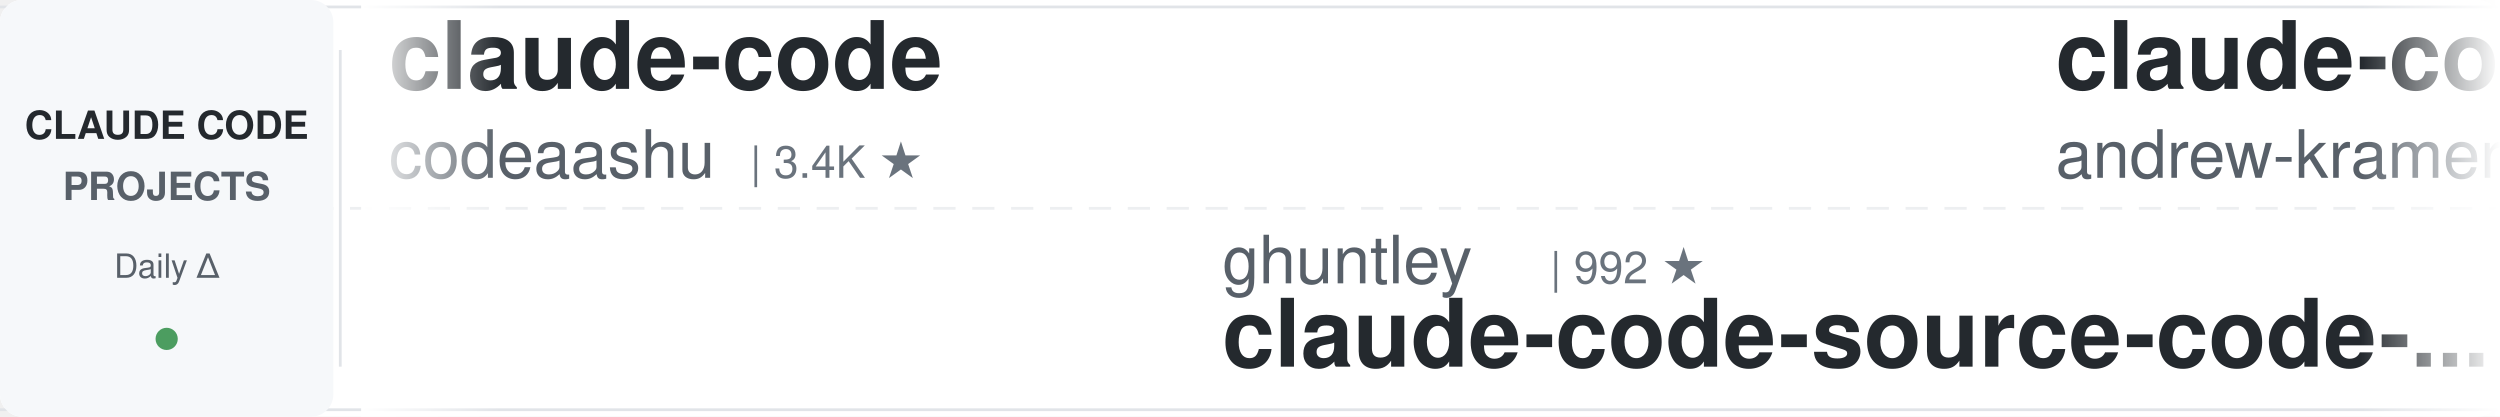
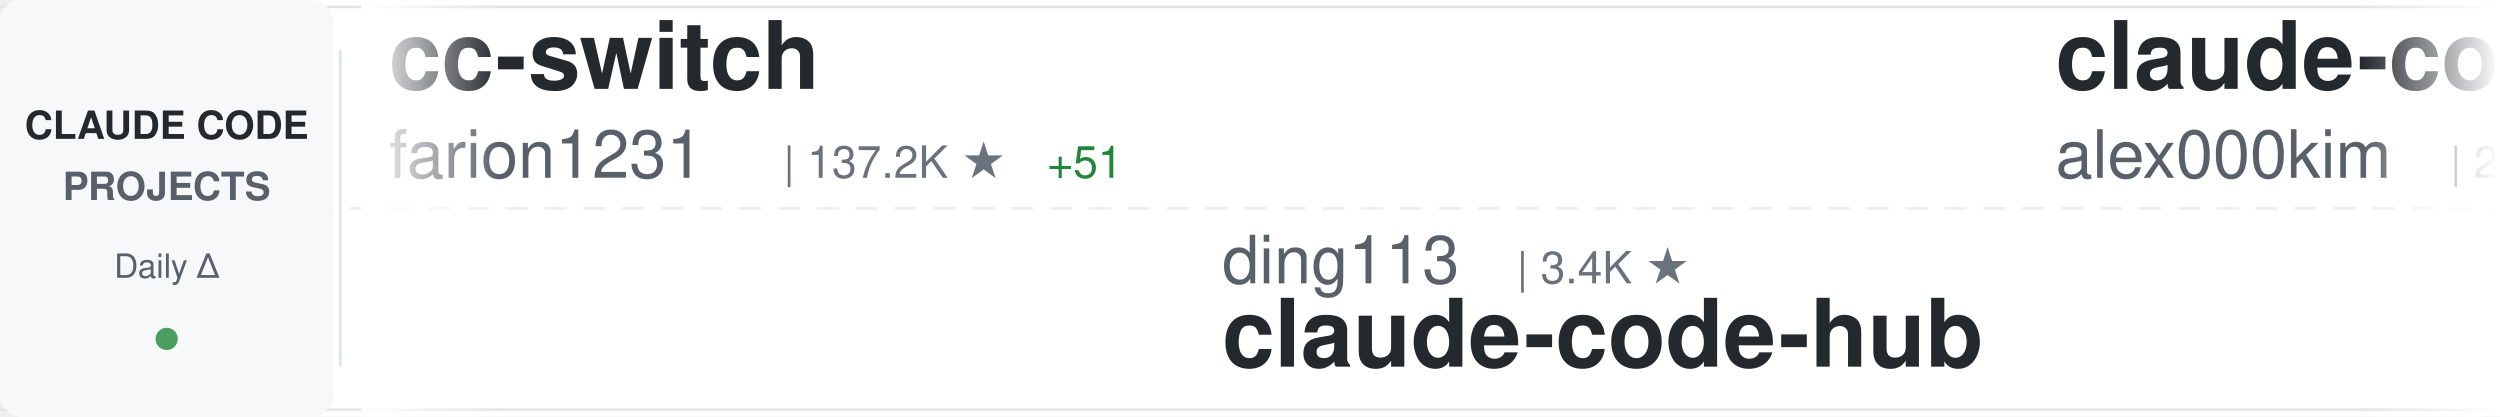
<svg xmlns="http://www.w3.org/2000/svg" width="900" height="150">
  <defs>
    <linearGradient id="awesomeLeftFade" x1="0%" y1="0%" x2="100%" y2="0%">
      <stop offset="0%" style="stop-color:#ffffff;stop-opacity:1" />
      <stop offset="100%" style="stop-color:#ffffff;stop-opacity:0" />
    </linearGradient>
    <linearGradient id="awesomeRightFade" x1="0%" y1="0%" x2="100%" y2="0%">
      <stop offset="0%" style="stop-color:#ffffff;stop-opacity:0" />
      <stop offset="100%" style="stop-color:#ffffff;stop-opacity:1" />
    </linearGradient>
  </defs>
  <rect width="900" height="150" fill="#ffffff" rx="8" />
  <rect x="0" y="2" width="900" height="1" fill="#e1e4e8" />
  <rect x="0" y="147" width="900" height="1" fill="#e1e4e8" />
  <line x1="0" y1="75" x2="900" y2="75" stroke="#e1e4e8" stroke-width="1" stroke-dasharray="8 6" opacity="0.6" />
  <rect x="0" y="0" width="120" height="150" fill="#f6f8fa" rx="8" />
  <text x="60" y="50" font-family="-apple-system, BlinkMacSystemFont, 'Segoe UI', Helvetica, Arial, sans-serif" font-size="14" font-weight="600" fill="#24292e" text-anchor="middle">CLAUDE CODE</text>
  <text x="60" y="72" font-family="-apple-system, BlinkMacSystemFont, 'Segoe UI', Helvetica, Arial, sans-serif" font-size="14" font-weight="600" fill="#586069" text-anchor="middle">PROJECTS</text>
  <text x="60" y="100" font-family="-apple-system, BlinkMacSystemFont, 'Segoe UI', Helvetica, Arial, sans-serif" font-size="12" font-weight="500" fill="#586069" text-anchor="middle">Daily Δ</text>
  <circle cx="60" cy="122" r="4" fill="#22863a" opacity="0.8" />
  <rect x="122" y="18" width="1" height="114" fill="#e1e4e8" />
  <clipPath id="awesomeTickerClip">
    <rect x="130" y="0" width="770" height="150" />
  </clipPath>
  <g clip-path="url(#awesomeTickerClip)">
    <g id="awesomeTickerItems">
      <animateTransform attributeName="transform" attributeType="XML" type="translate" from="0 0" to="-3000 0" dur="54s" repeatCount="indefinite" />
      <g transform="translate(0, 0)">
-         <text x="140" y="32" font-family="-apple-system, BlinkMacSystemFont, 'Segoe UI', Helvetica, Arial, sans-serif" font-size="34" font-weight="600" fill="#24292e">claude-code</text>
-         <text x="140" y="64" font-family="-apple-system, BlinkMacSystemFont, 'Segoe UI', Helvetica, Arial, sans-serif" font-size="24" font-weight="400" fill="#586069">codeaashu</text>
-         <text x="270" y="64" font-family="-apple-system, BlinkMacSystemFont, 'Segoe UI', Helvetica, Arial, sans-serif" font-size="16" font-weight="500" fill="#6a737d">| 3.4K ★</text>
+         <text x="140" y="32" font-family="-apple-system, BlinkMacSystemFont, 'Segoe UI', Helvetica, Arial, sans-serif" font-size="34" font-weight="600" fill="#24292e">cc-switch</text>
+         <text x="140" y="64" font-family="-apple-system, BlinkMacSystemFont, 'Segoe UI', Helvetica, Arial, sans-serif" font-size="24" font-weight="400" fill="#586069">farion1231</text>
+         <text x="282" y="64" font-family="-apple-system, BlinkMacSystemFont, 'Segoe UI', Helvetica, Arial, sans-serif" font-size="16" font-weight="500" fill="#6a737d">| 137.2K ★</text>
+         <text x="377" y="64" font-family="-apple-system, BlinkMacSystemFont, 'Segoe UI', Helvetica, Arial, sans-serif" font-size="16" font-weight="500" fill="#22863a"> +51</text>
      </g>
      <g transform="translate(300, 0)">
-         <text x="140" y="102" font-family="-apple-system, BlinkMacSystemFont, 'Segoe UI', Helvetica, Arial, sans-serif" font-size="24" font-weight="400" fill="#586069">ghuntley</text>
-         <text x="258" y="102" font-family="-apple-system, BlinkMacSystemFont, 'Segoe UI', Helvetica, Arial, sans-serif" font-size="16" font-weight="500" fill="#6a737d">| 992 ★</text>
-         <text x="140" y="132" font-family="-apple-system, BlinkMacSystemFont, 'Segoe UI', Helvetica, Arial, sans-serif" font-size="34" font-weight="600" fill="#24292e">claude-code-source-code-...</text>
+         <text x="140" y="102" font-family="-apple-system, BlinkMacSystemFont, 'Segoe UI', Helvetica, Arial, sans-serif" font-size="24" font-weight="400" fill="#586069">ding113</text>
+         <text x="246" y="102" font-family="-apple-system, BlinkMacSystemFont, 'Segoe UI', Helvetica, Arial, sans-serif" font-size="16" font-weight="500" fill="#6a737d">| 3.4K ★</text>
+         <text x="140" y="132" font-family="-apple-system, BlinkMacSystemFont, 'Segoe UI', Helvetica, Arial, sans-serif" font-size="34" font-weight="600" fill="#24292e">claude-code-hub</text>
      </g>
      <g transform="translate(600, 0)">
-         <text x="140" y="32" font-family="-apple-system, BlinkMacSystemFont, 'Segoe UI', Helvetica, Arial, sans-serif" font-size="34" font-weight="600" fill="#24292e">claude-code-source-build</text>
-         <text x="140" y="64" font-family="-apple-system, BlinkMacSystemFont, 'Segoe UI', Helvetica, Arial, sans-serif" font-size="24" font-weight="400" fill="#586069">andrew-kramer-inno</text>
-         <text x="378" y="64" font-family="-apple-system, BlinkMacSystemFont, 'Segoe UI', Helvetica, Arial, sans-serif" font-size="16" font-weight="500" fill="#6a737d">| 595 ★</text>
-       </g>
-       <g transform="translate(900, 0)">
-         <text x="140" y="102" font-family="-apple-system, BlinkMacSystemFont, 'Segoe UI', Helvetica, Arial, sans-serif" font-size="24" font-weight="400" fill="#586069">fuergaosi233</text>
-         <text x="306" y="102" font-family="-apple-system, BlinkMacSystemFont, 'Segoe UI', Helvetica, Arial, sans-serif" font-size="16" font-weight="500" fill="#6a737d">| 2.8K ★</text>
-         <text x="140" y="132" font-family="-apple-system, BlinkMacSystemFont, 'Segoe UI', Helvetica, Arial, sans-serif" font-size="34" font-weight="600" fill="#24292e">claude-code-proxy</text>
-       </g>
-       <g transform="translate(1200, 0)">
-         <text x="140" y="32" font-family="-apple-system, BlinkMacSystemFont, 'Segoe UI', Helvetica, Arial, sans-serif" font-size="34" font-weight="600" fill="#24292e">claude-code-my-workflow</text>
-         <text x="140" y="64" font-family="-apple-system, BlinkMacSystemFont, 'Segoe UI', Helvetica, Arial, sans-serif" font-size="24" font-weight="400" fill="#586069">pedrohcgs</text>
-         <text x="270" y="64" font-family="-apple-system, BlinkMacSystemFont, 'Segoe UI', Helvetica, Arial, sans-serif" font-size="16" font-weight="500" fill="#6a737d">| 1.6K ★</text>
-       </g>
-       <g transform="translate(1500, 0)">
-         <text x="140" y="102" font-family="-apple-system, BlinkMacSystemFont, 'Segoe UI', Helvetica, Arial, sans-serif" font-size="24" font-weight="400" fill="#586069">Tinkeringg-Lab</text>
-         <text x="330" y="102" font-family="-apple-system, BlinkMacSystemFont, 'Segoe UI', Helvetica, Arial, sans-serif" font-size="16" font-weight="500" fill="#6a737d">| 214 ★</text>
-         <text x="140" y="132" font-family="-apple-system, BlinkMacSystemFont, 'Segoe UI', Helvetica, Arial, sans-serif" font-size="34" font-weight="600" fill="#24292e">claude-code</text>
-       </g>
-       <g transform="translate(1800, 0)">
-         <text x="140" y="32" font-family="-apple-system, BlinkMacSystemFont, 'Segoe UI', Helvetica, Arial, sans-serif" font-size="34" font-weight="600" fill="#24292e">claude-code-from-scratch</text>
-         <text x="140" y="64" font-family="-apple-system, BlinkMacSystemFont, 'Segoe UI', Helvetica, Arial, sans-serif" font-size="24" font-weight="400" fill="#586069">Windy3f3f3f3f</text>
-         <text x="318" y="64" font-family="-apple-system, BlinkMacSystemFont, 'Segoe UI', Helvetica, Arial, sans-serif" font-size="16" font-weight="500" fill="#6a737d">| 2.7K ★</text>
-       </g>
-       <g transform="translate(2100, 0)">
-         <text x="140" y="102" font-family="-apple-system, BlinkMacSystemFont, 'Segoe UI', Helvetica, Arial, sans-serif" font-size="24" font-weight="400" fill="#586069">kodu-ai</text>
-         <text x="246" y="102" font-family="-apple-system, BlinkMacSystemFont, 'Segoe UI', Helvetica, Arial, sans-serif" font-size="16" font-weight="500" fill="#6a737d">| 5.2K ★</text>
-         <text x="140" y="132" font-family="-apple-system, BlinkMacSystemFont, 'Segoe UI', Helvetica, Arial, sans-serif" font-size="34" font-weight="600" fill="#24292e">claude-coder</text>
-       </g>
-       <g transform="translate(2400, 0)">
        <text x="140" y="32" font-family="-apple-system, BlinkMacSystemFont, 'Segoe UI', Helvetica, Arial, sans-serif" font-size="34" font-weight="600" fill="#24292e">claude-code</text>
        <text x="140" y="64" font-family="-apple-system, BlinkMacSystemFont, 'Segoe UI', Helvetica, Arial, sans-serif" font-size="24" font-weight="400" fill="#586069">alex000kim</text>
        <text x="282" y="64" font-family="-apple-system, BlinkMacSystemFont, 'Segoe UI', Helvetica, Arial, sans-serif" font-size="16" font-weight="500" fill="#6a737d">| 235 ★</text>
      </g>
+       <g transform="translate(900, 0)">
+         <text x="140" y="102" font-family="-apple-system, BlinkMacSystemFont, 'Segoe UI', Helvetica, Arial, sans-serif" font-size="24" font-weight="400" fill="#586069">chauncygu</text>
+         <text x="270" y="102" font-family="-apple-system, BlinkMacSystemFont, 'Segoe UI', Helvetica, Arial, sans-serif" font-size="16" font-weight="500" fill="#6a737d">| 2.8K ★</text>
+         <text x="140" y="132" font-family="-apple-system, BlinkMacSystemFont, 'Segoe UI', Helvetica, Arial, sans-serif" font-size="34" font-weight="600" fill="#24292e">collection-claude-code-s...</text>
+       </g>
+       <g transform="translate(1200, 0)">
+         <text x="140" y="32" font-family="-apple-system, BlinkMacSystemFont, 'Segoe UI', Helvetica, Arial, sans-serif" font-size="34" font-weight="600" fill="#24292e">ClaudeCode</text>
+         <text x="140" y="64" font-family="-apple-system, BlinkMacSystemFont, 'Segoe UI', Helvetica, Arial, sans-serif" font-size="24" font-weight="400" fill="#586069">guanshan</text>
+         <text x="258" y="64" font-family="-apple-system, BlinkMacSystemFont, 'Segoe UI', Helvetica, Arial, sans-serif" font-size="16" font-weight="500" fill="#6a737d">| 60 ★</text>
+       </g>
+       <g transform="translate(1500, 0)">
+         <text x="140" y="102" font-family="-apple-system, BlinkMacSystemFont, 'Segoe UI', Helvetica, Arial, sans-serif" font-size="24" font-weight="400" fill="#586069">ponponon</text>
+         <text x="258" y="102" font-family="-apple-system, BlinkMacSystemFont, 'Segoe UI', Helvetica, Arial, sans-serif" font-size="16" font-weight="500" fill="#6a737d">| 2.3K ★</text>
+         <text x="140" y="132" font-family="-apple-system, BlinkMacSystemFont, 'Segoe UI', Helvetica, Arial, sans-serif" font-size="34" font-weight="600" fill="#24292e">claude_code_src</text>
+       </g>
+       <g transform="translate(1800, 0)">
+         <text x="140" y="32" font-family="-apple-system, BlinkMacSystemFont, 'Segoe UI', Helvetica, Arial, sans-serif" font-size="34" font-weight="600" fill="#24292e">claude-code</text>
+         <text x="140" y="64" font-family="-apple-system, BlinkMacSystemFont, 'Segoe UI', Helvetica, Arial, sans-serif" font-size="24" font-weight="400" fill="#586069">Onewon</text>
+         <text x="234" y="64" font-family="-apple-system, BlinkMacSystemFont, 'Segoe UI', Helvetica, Arial, sans-serif" font-size="16" font-weight="500" fill="#6a737d">| 182 ★</text>
+       </g>
+       <g transform="translate(2100, 0)">
+         <text x="140" y="102" font-family="-apple-system, BlinkMacSystemFont, 'Segoe UI', Helvetica, Arial, sans-serif" font-size="24" font-weight="400" fill="#586069">alejandrobalderas</text>
+         <text x="366" y="102" font-family="-apple-system, BlinkMacSystemFont, 'Segoe UI', Helvetica, Arial, sans-serif" font-size="16" font-weight="500" fill="#6a737d">| 2.9K ★</text>
+         <text x="443" y="102" font-family="-apple-system, BlinkMacSystemFont, 'Segoe UI', Helvetica, Arial, sans-serif" font-size="16" font-weight="500" fill="#22863a"> +1</text>
+         <text x="140" y="132" font-family="-apple-system, BlinkMacSystemFont, 'Segoe UI', Helvetica, Arial, sans-serif" font-size="34" font-weight="600" fill="#24292e">claude-code-from-source</text>
+       </g>
+       <g transform="translate(2400, 0)">
+         <text x="140" y="32" font-family="-apple-system, BlinkMacSystemFont, 'Segoe UI', Helvetica, Arial, sans-serif" font-size="34" font-weight="600" fill="#24292e">oh-my-claudecode</text>
+         <text x="140" y="64" font-family="-apple-system, BlinkMacSystemFont, 'Segoe UI', Helvetica, Arial, sans-serif" font-size="24" font-weight="400" fill="#586069">Yeachan-Heo</text>
+         <text x="294" y="64" font-family="-apple-system, BlinkMacSystemFont, 'Segoe UI', Helvetica, Arial, sans-serif" font-size="16" font-weight="500" fill="#6a737d">| 39.4K ★</text>
+         <text x="380" y="64" font-family="-apple-system, BlinkMacSystemFont, 'Segoe UI', Helvetica, Arial, sans-serif" font-size="16" font-weight="500" fill="#22863a"> +1</text>
+       </g>
      <g transform="translate(2700, 0)">
-         <text x="140" y="102" font-family="-apple-system, BlinkMacSystemFont, 'Segoe UI', Helvetica, Arial, sans-serif" font-size="24" font-weight="400" fill="#586069">1rgs</text>
-         <text x="210" y="102" font-family="-apple-system, BlinkMacSystemFont, 'Segoe UI', Helvetica, Arial, sans-serif" font-size="16" font-weight="500" fill="#6a737d">| 3.8K ★</text>
-         <text x="140" y="132" font-family="-apple-system, BlinkMacSystemFont, 'Segoe UI', Helvetica, Arial, sans-serif" font-size="34" font-weight="600" fill="#24292e">claude-code-proxy</text>
+         <text x="140" y="102" font-family="-apple-system, BlinkMacSystemFont, 'Segoe UI', Helvetica, Arial, sans-serif" font-size="24" font-weight="400" fill="#586069">SeemSeam</text>
+         <text x="258" y="102" font-family="-apple-system, BlinkMacSystemFont, 'Segoe UI', Helvetica, Arial, sans-serif" font-size="16" font-weight="500" fill="#6a737d">| 3.5K ★</text>
+         <text x="335" y="102" font-family="-apple-system, BlinkMacSystemFont, 'Segoe UI', Helvetica, Arial, sans-serif" font-size="16" font-weight="500" fill="#22863a"> +2</text>
+         <text x="140" y="132" font-family="-apple-system, BlinkMacSystemFont, 'Segoe UI', Helvetica, Arial, sans-serif" font-size="34" font-weight="600" fill="#24292e">claude_codex_bridge</text>
      </g>
      <g transform="translate(3000, 0)">
-         <text x="140" y="32" font-family="-apple-system, BlinkMacSystemFont, 'Segoe UI', Helvetica, Arial, sans-serif" font-size="34" font-weight="600" fill="#24292e">claude-code</text>
-         <text x="140" y="64" font-family="-apple-system, BlinkMacSystemFont, 'Segoe UI', Helvetica, Arial, sans-serif" font-size="24" font-weight="400" fill="#586069">codeaashu</text>
-         <text x="270" y="64" font-family="-apple-system, BlinkMacSystemFont, 'Segoe UI', Helvetica, Arial, sans-serif" font-size="16" font-weight="500" fill="#6a737d">| 3.4K ★</text>
+         <text x="140" y="32" font-family="-apple-system, BlinkMacSystemFont, 'Segoe UI', Helvetica, Arial, sans-serif" font-size="34" font-weight="600" fill="#24292e">cc-switch</text>
+         <text x="140" y="64" font-family="-apple-system, BlinkMacSystemFont, 'Segoe UI', Helvetica, Arial, sans-serif" font-size="24" font-weight="400" fill="#586069">farion1231</text>
+         <text x="282" y="64" font-family="-apple-system, BlinkMacSystemFont, 'Segoe UI', Helvetica, Arial, sans-serif" font-size="16" font-weight="500" fill="#6a737d">| 137.2K ★</text>
+         <text x="377" y="64" font-family="-apple-system, BlinkMacSystemFont, 'Segoe UI', Helvetica, Arial, sans-serif" font-size="16" font-weight="500" fill="#22863a"> +51</text>
      </g>
      <g transform="translate(3300, 0)">
-         <text x="140" y="102" font-family="-apple-system, BlinkMacSystemFont, 'Segoe UI', Helvetica, Arial, sans-serif" font-size="24" font-weight="400" fill="#586069">ghuntley</text>
-         <text x="258" y="102" font-family="-apple-system, BlinkMacSystemFont, 'Segoe UI', Helvetica, Arial, sans-serif" font-size="16" font-weight="500" fill="#6a737d">| 992 ★</text>
-         <text x="140" y="132" font-family="-apple-system, BlinkMacSystemFont, 'Segoe UI', Helvetica, Arial, sans-serif" font-size="34" font-weight="600" fill="#24292e">claude-code-source-code-...</text>
+         <text x="140" y="102" font-family="-apple-system, BlinkMacSystemFont, 'Segoe UI', Helvetica, Arial, sans-serif" font-size="24" font-weight="400" fill="#586069">ding113</text>
+         <text x="246" y="102" font-family="-apple-system, BlinkMacSystemFont, 'Segoe UI', Helvetica, Arial, sans-serif" font-size="16" font-weight="500" fill="#6a737d">| 3.4K ★</text>
+         <text x="140" y="132" font-family="-apple-system, BlinkMacSystemFont, 'Segoe UI', Helvetica, Arial, sans-serif" font-size="34" font-weight="600" fill="#24292e">claude-code-hub</text>
      </g>
      <g transform="translate(3600, 0)">
-         <text x="140" y="32" font-family="-apple-system, BlinkMacSystemFont, 'Segoe UI', Helvetica, Arial, sans-serif" font-size="34" font-weight="600" fill="#24292e">claude-code-source-build</text>
-         <text x="140" y="64" font-family="-apple-system, BlinkMacSystemFont, 'Segoe UI', Helvetica, Arial, sans-serif" font-size="24" font-weight="400" fill="#586069">andrew-kramer-inno</text>
-         <text x="378" y="64" font-family="-apple-system, BlinkMacSystemFont, 'Segoe UI', Helvetica, Arial, sans-serif" font-size="16" font-weight="500" fill="#6a737d">| 595 ★</text>
+         <text x="140" y="32" font-family="-apple-system, BlinkMacSystemFont, 'Segoe UI', Helvetica, Arial, sans-serif" font-size="34" font-weight="600" fill="#24292e">claude-code</text>
+         <text x="140" y="64" font-family="-apple-system, BlinkMacSystemFont, 'Segoe UI', Helvetica, Arial, sans-serif" font-size="24" font-weight="400" fill="#586069">alex000kim</text>
+         <text x="282" y="64" font-family="-apple-system, BlinkMacSystemFont, 'Segoe UI', Helvetica, Arial, sans-serif" font-size="16" font-weight="500" fill="#6a737d">| 235 ★</text>
      </g>
      <g transform="translate(3900, 0)">
-         <text x="140" y="102" font-family="-apple-system, BlinkMacSystemFont, 'Segoe UI', Helvetica, Arial, sans-serif" font-size="24" font-weight="400" fill="#586069">fuergaosi233</text>
-         <text x="306" y="102" font-family="-apple-system, BlinkMacSystemFont, 'Segoe UI', Helvetica, Arial, sans-serif" font-size="16" font-weight="500" fill="#6a737d">| 2.8K ★</text>
-         <text x="140" y="132" font-family="-apple-system, BlinkMacSystemFont, 'Segoe UI', Helvetica, Arial, sans-serif" font-size="34" font-weight="600" fill="#24292e">claude-code-proxy</text>
+         <text x="140" y="102" font-family="-apple-system, BlinkMacSystemFont, 'Segoe UI', Helvetica, Arial, sans-serif" font-size="24" font-weight="400" fill="#586069">chauncygu</text>
+         <text x="270" y="102" font-family="-apple-system, BlinkMacSystemFont, 'Segoe UI', Helvetica, Arial, sans-serif" font-size="16" font-weight="500" fill="#6a737d">| 2.8K ★</text>
+         <text x="140" y="132" font-family="-apple-system, BlinkMacSystemFont, 'Segoe UI', Helvetica, Arial, sans-serif" font-size="34" font-weight="600" fill="#24292e">collection-claude-code-s...</text>
      </g>
    </g>
  </g>
  <rect x="130" y="0" width="50" height="150" fill="url(#awesomeLeftFade)" />
  <rect x="850" y="0" width="50" height="150" fill="url(#awesomeRightFade)" />
</svg>
